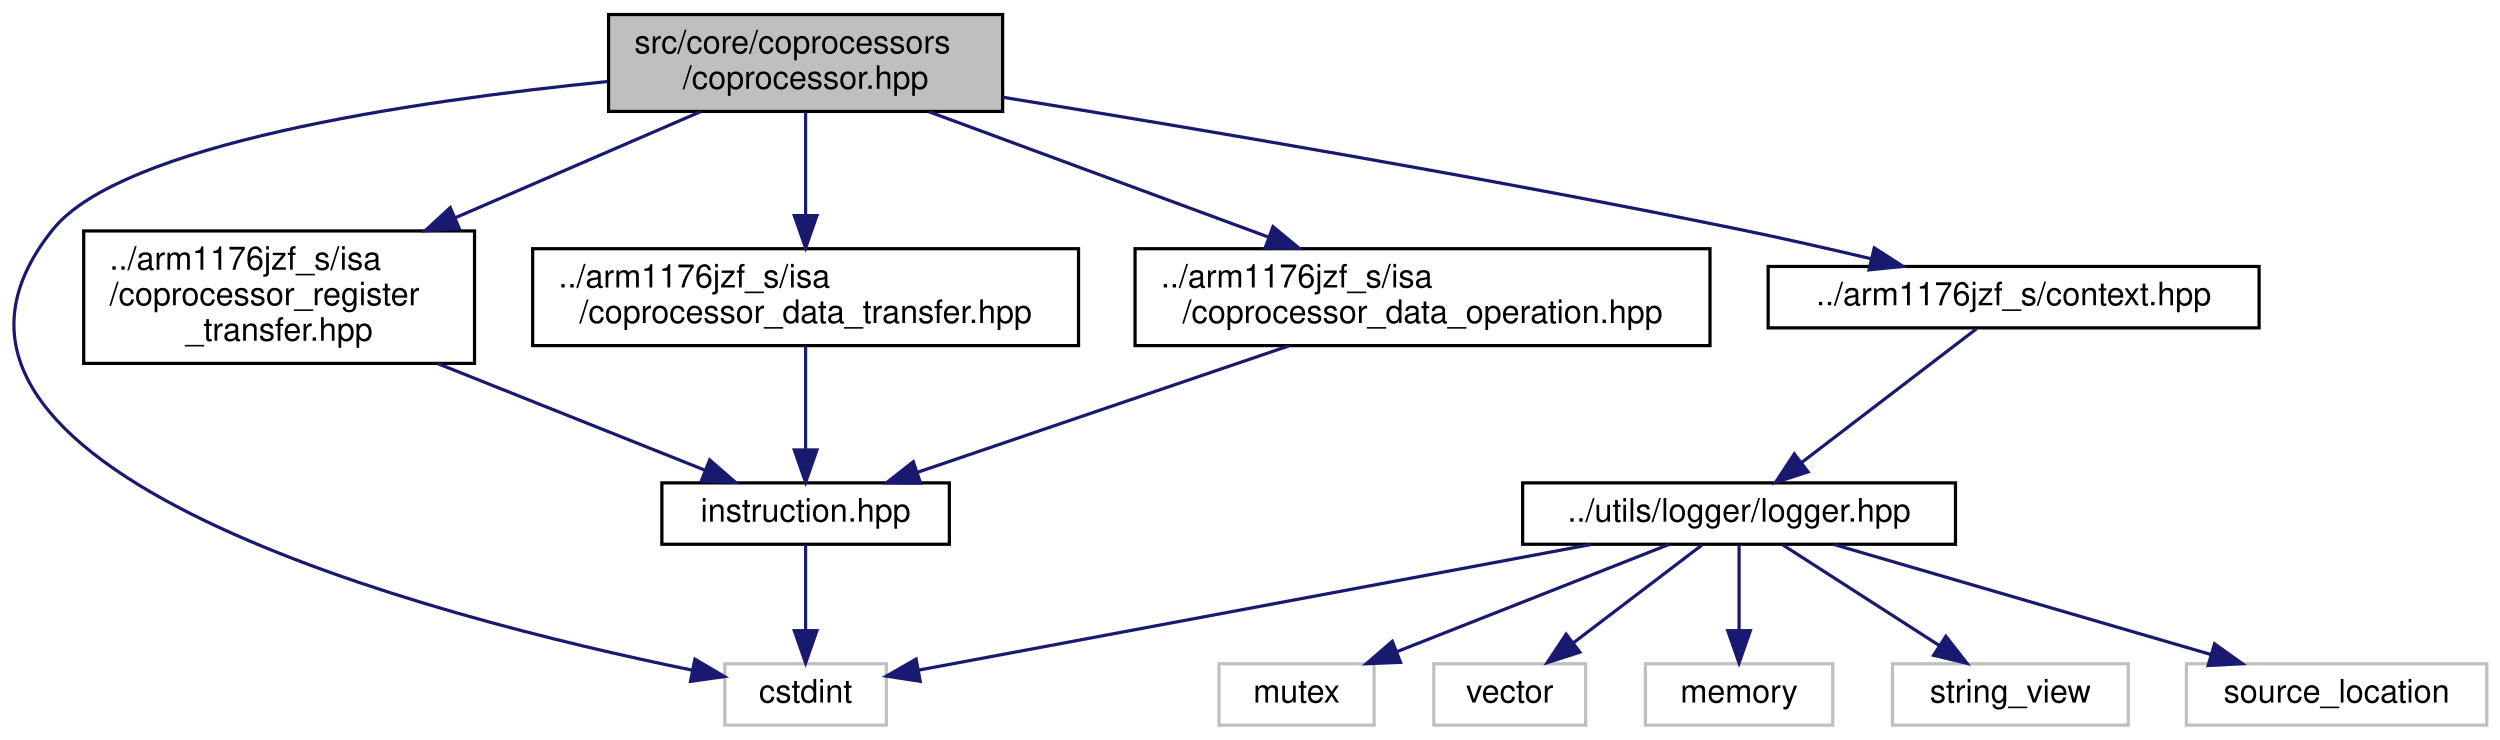
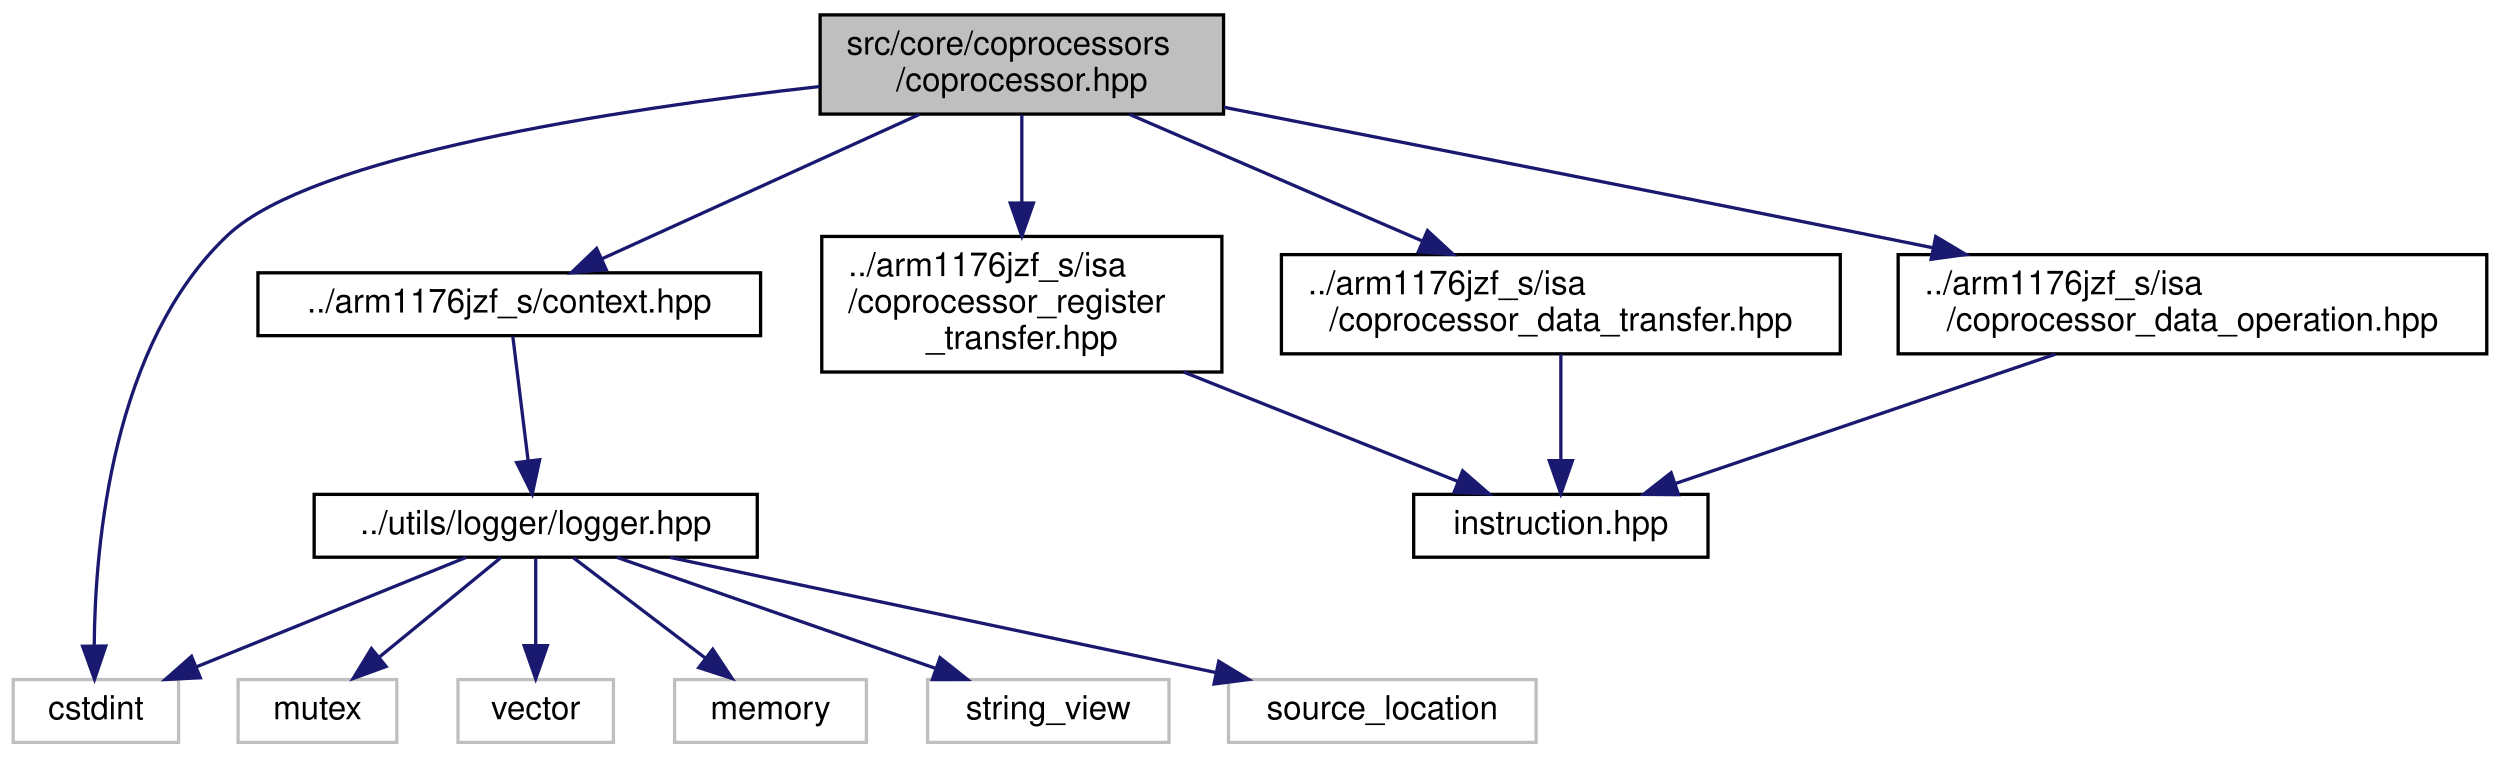
- <svg xmlns="http://www.w3.org/2000/svg" xmlns:xlink="http://www.w3.org/1999/xlink" width="774pt" height="229pt" viewBox="0.00 0.00 773.83 229.00">
+ <svg xmlns="http://www.w3.org/2000/svg" xmlns:xlink="http://www.w3.org/1999/xlink" width="756pt" height="229pt" viewBox="0.00 0.00 756.00 229.00">
  <g id="graph0" class="graph" transform="scale(1 1) rotate(0) translate(4 225)">
    <g id="node1" class="node">
      <g id="a_node1">
        <a xlink:title=" ">
-           <polygon fill="#bfbfbf" stroke="black" points="184.33,-190.5 184.33,-220.5 306.33,-220.5 306.33,-190.5 184.33,-190.5" />
-           <text text-anchor="start" x="192.33" y="-208.5" font-family="Helvetica,sans-Serif" font-size="10.00">src/core/coprocessors</text>
-           <text text-anchor="middle" x="245.33" y="-197.5" font-family="Helvetica,sans-Serif" font-size="10.00">/coprocessor.hpp</text>
+           <polygon fill="#bfbfbf" stroke="black" points="244,-190.5 244,-220.5 366,-220.5 366,-190.5 244,-190.5" />
+           <text text-anchor="start" x="252" y="-208.5" font-family="Helvetica,sans-Serif" font-size="10.00">src/core/coprocessors</text>
+           <text text-anchor="middle" x="305" y="-197.5" font-family="Helvetica,sans-Serif" font-size="10.00">/coprocessor.hpp</text>
        </a>
      </g>
    </g>
    <g id="node2" class="node">
      <g id="a_node2">
        <a xlink:title=" ">
-           <polygon fill="none" stroke="#bfbfbf" points="220.33,-0.5 220.33,-19.5 270.33,-19.5 270.33,-0.5 220.33,-0.5" />
-           <text text-anchor="middle" x="245.33" y="-7.5" font-family="Helvetica,sans-Serif" font-size="10.00">cstdint</text>
+           <polygon fill="none" stroke="#bfbfbf" points="0,-0.5 0,-19.5 50,-19.5 50,-0.5 0,-0.5" />
+           <text text-anchor="middle" x="25" y="-7.5" font-family="Helvetica,sans-Serif" font-size="10.00">cstdint</text>
        </a>
      </g>
    </g>
    <g id="edge1" class="edge">
-       <path fill="none" stroke="midnightblue" d="M184.09,-199.77C122.45,-193.59 33.54,-180.3 12.33,-154 -47.77,-79.48 131.46,-33.62 210.21,-17.52" />
-       <polygon fill="midnightblue" stroke="midnightblue" points="211.06,-20.92 220.18,-15.53 209.69,-14.05 211.06,-20.92" />
+       <path fill="none" stroke="midnightblue" d="M243.88,-198.84C181.53,-191.84 90.44,-177.83 65,-154 29.97,-121.18 24.73,-60.45 24.49,-29.77" />
+       <polygon fill="midnightblue" stroke="midnightblue" points="27.99,-29.64 24.58,-19.61 20.99,-29.57 27.99,-29.64" />
    </g>
    <g id="node3" class="node">
      <g id="a_node3">
        <a xlink:href="context_8hpp.html" target="_top" xlink:title="This file defines the context (registers) of the CPU.">
-           <polygon fill="none" stroke="black" points="543.33,-123.5 543.33,-142.5 695.33,-142.5 695.33,-123.5 543.33,-123.5" />
-           <text text-anchor="middle" x="619.33" y="-130.5" font-family="Helvetica,sans-Serif" font-size="10.00">../arm1176jzf_s/context.hpp</text>
+           <polygon fill="none" stroke="black" points="74,-123.5 74,-142.5 226,-142.5 226,-123.5 74,-123.5" />
+           <text text-anchor="middle" x="150" y="-130.5" font-family="Helvetica,sans-Serif" font-size="10.00">../arm1176jzf_s/context.hpp</text>
        </a>
      </g>
    </g>
    <g id="edge2" class="edge">
-       <path fill="none" stroke="midnightblue" d="M306.41,-194.88C365.04,-185.4 455.99,-170.05 534.33,-154 547.7,-151.26 562.18,-147.97 575.34,-144.86" />
-       <polygon fill="midnightblue" stroke="midnightblue" points="576.19,-148.26 585.1,-142.53 574.56,-141.45 576.19,-148.26" />
+       <path fill="none" stroke="midnightblue" d="M274.01,-190.4C245.99,-177.66 205.12,-159.07 178.06,-146.76" />
+       <polygon fill="midnightblue" stroke="midnightblue" points="179.31,-143.49 168.76,-142.53 176.42,-149.86 179.31,-143.49" />
    </g>
    <g id="node10" class="node">
      <g id="a_node10">
        <a xlink:href="coprocessor__register__transfer_8hpp.html" target="_top" xlink:title=" ">
-           <polygon fill="none" stroke="black" points="21.83,-112.5 21.83,-153.5 142.83,-153.5 142.83,-112.5 21.83,-112.5" />
-           <text text-anchor="start" x="29.83" y="-141.5" font-family="Helvetica,sans-Serif" font-size="10.00">../arm1176jzf_s/isa</text>
-           <text text-anchor="start" x="29.83" y="-130.5" font-family="Helvetica,sans-Serif" font-size="10.00">/coprocessor_register</text>
-           <text text-anchor="middle" x="82.33" y="-119.5" font-family="Helvetica,sans-Serif" font-size="10.00">_transfer.hpp</text>
+           <polygon fill="none" stroke="black" points="244.5,-112.5 244.5,-153.5 365.5,-153.5 365.5,-112.5 244.5,-112.5" />
+           <text text-anchor="start" x="252.5" y="-141.5" font-family="Helvetica,sans-Serif" font-size="10.00">../arm1176jzf_s/isa</text>
+           <text text-anchor="start" x="252.5" y="-130.5" font-family="Helvetica,sans-Serif" font-size="10.00">/coprocessor_register</text>
+           <text text-anchor="middle" x="305" y="-119.5" font-family="Helvetica,sans-Serif" font-size="10.00">_transfer.hpp</text>
        </a>
      </g>
    </g>
    <g id="edge10" class="edge">
-       <path fill="none" stroke="midnightblue" d="M212.74,-190.4C191.07,-181.03 162.09,-168.5 136.95,-157.62" />
-       <polygon fill="midnightblue" stroke="midnightblue" points="138.09,-154.3 127.52,-153.55 135.31,-160.73 138.09,-154.3" />
+       <path fill="none" stroke="midnightblue" d="M305,-190.23C305,-182.57 305,-172.84 305,-163.63" />
+       <polygon fill="midnightblue" stroke="midnightblue" points="308.5,-163.59 305,-153.59 301.5,-163.59 308.5,-163.59" />
    </g>
    <g id="node12" class="node">
      <g id="a_node12">
        <a xlink:href="coprocessor__data__transfer_8hpp.html" target="_top" xlink:title=" ">
-           <polygon fill="none" stroke="black" points="160.83,-118 160.83,-148 329.83,-148 329.83,-118 160.83,-118" />
-           <text text-anchor="start" x="168.83" y="-136" font-family="Helvetica,sans-Serif" font-size="10.00">../arm1176jzf_s/isa</text>
-           <text text-anchor="middle" x="245.33" y="-125" font-family="Helvetica,sans-Serif" font-size="10.00">/coprocessor_data_transfer.hpp</text>
+           <polygon fill="none" stroke="black" points="383.5,-118 383.5,-148 552.5,-148 552.5,-118 383.5,-118" />
+           <text text-anchor="start" x="391.5" y="-136" font-family="Helvetica,sans-Serif" font-size="10.00">../arm1176jzf_s/isa</text>
+           <text text-anchor="middle" x="468" y="-125" font-family="Helvetica,sans-Serif" font-size="10.00">/coprocessor_data_transfer.hpp</text>
        </a>
      </g>
    </g>
-     <g id="edge13" class="edge">
-       <path fill="none" stroke="midnightblue" d="M245.33,-190.23C245.33,-181.16 245.33,-169.16 245.33,-158.58" />
-       <polygon fill="midnightblue" stroke="midnightblue" points="248.83,-158.25 245.33,-148.25 241.83,-158.25 248.83,-158.25" />
+     <g id="edge12" class="edge">
+       <path fill="none" stroke="midnightblue" d="M337.59,-190.4C363.02,-179.4 398.54,-164.04 426.08,-152.13" />
+       <polygon fill="midnightblue" stroke="midnightblue" points="427.67,-155.26 435.46,-148.07 424.9,-148.83 427.67,-155.26" />
    </g>
    <g id="node13" class="node">
      <g id="a_node13">
        <a xlink:href="coprocessor__data__operation_8hpp.html" target="_top" xlink:title=" ">
-           <polygon fill="none" stroke="black" points="347.33,-118 347.33,-148 525.33,-148 525.33,-118 347.33,-118" />
-           <text text-anchor="start" x="355.33" y="-136" font-family="Helvetica,sans-Serif" font-size="10.00">../arm1176jzf_s/isa</text>
-           <text text-anchor="middle" x="436.33" y="-125" font-family="Helvetica,sans-Serif" font-size="10.00">/coprocessor_data_operation.hpp</text>
+           <polygon fill="none" stroke="black" points="570,-118 570,-148 748,-148 748,-118 570,-118" />
+           <text text-anchor="start" x="578" y="-136" font-family="Helvetica,sans-Serif" font-size="10.00">../arm1176jzf_s/isa</text>
+           <text text-anchor="middle" x="659" y="-125" font-family="Helvetica,sans-Serif" font-size="10.00">/coprocessor_data_operation.hpp</text>
        </a>
      </g>
    </g>
-     <g id="edge15" class="edge">
-       <path fill="none" stroke="midnightblue" d="M283.52,-190.4C313.71,-179.26 356.03,-163.64 388.47,-151.66" />
-       <polygon fill="midnightblue" stroke="midnightblue" points="390.03,-154.82 398.2,-148.07 387.61,-148.25 390.03,-154.82" />
+     <g id="edge14" class="edge">
+       <path fill="none" stroke="midnightblue" d="M366.06,-192.57C417.94,-182.41 494.38,-167.37 561,-154 567.26,-152.74 573.74,-151.44 580.25,-150.12" />
+       <polygon fill="midnightblue" stroke="midnightblue" points="581.37,-153.46 590.47,-148.04 579.98,-146.6 581.37,-153.46" />
    </g>
    <g id="node4" class="node">
      <g id="a_node4">
        <a xlink:href="logger_8hpp.html" target="_top" xlink:title=" ">
-           <polygon fill="none" stroke="black" points="467.33,-56.5 467.33,-75.5 601.33,-75.5 601.33,-56.5 467.33,-56.5" />
-           <text text-anchor="middle" x="534.33" y="-63.5" font-family="Helvetica,sans-Serif" font-size="10.00">../utils/logger/logger.hpp</text>
+           <polygon fill="none" stroke="black" points="91,-56.5 91,-75.5 225,-75.5 225,-56.5 91,-56.5" />
+           <text text-anchor="middle" x="158" y="-63.5" font-family="Helvetica,sans-Serif" font-size="10.00">../utils/logger/logger.hpp</text>
        </a>
      </g>
    </g>
    <g id="edge3" class="edge">
-       <path fill="none" stroke="midnightblue" d="M607.87,-123.23C593.97,-112.61 570.35,-94.55 553.64,-81.76" />
-       <polygon fill="midnightblue" stroke="midnightblue" points="555.68,-78.92 545.61,-75.63 551.43,-84.48 555.68,-78.92" />
+       <path fill="none" stroke="midnightblue" d="M151.08,-123.23C152.25,-113.68 154.17,-98.12 155.69,-85.78" />
+       <polygon fill="midnightblue" stroke="midnightblue" points="159.19,-85.98 156.94,-75.63 152.24,-85.12 159.19,-85.98" />
    </g>
    <g id="edge7" class="edge">
-       <path fill="none" stroke="midnightblue" d="M488.54,-56.44C430.76,-45.65 332.66,-27.32 280.46,-17.56" />
-       <polygon fill="midnightblue" stroke="midnightblue" points="280.82,-14.07 270.35,-15.67 279.54,-20.95 280.82,-14.07" />
+       <path fill="none" stroke="midnightblue" d="M136.93,-56.44C114.94,-47.52 80.27,-33.44 55.34,-23.32" />
+       <polygon fill="midnightblue" stroke="midnightblue" points="56.56,-20.04 45.98,-19.52 53.92,-26.52 56.56,-20.04" />
    </g>
    <g id="node5" class="node">
      <g id="a_node5">
        <a xlink:title=" ">
-           <polygon fill="none" stroke="#bfbfbf" points="373.33,-0.5 373.33,-19.5 421.33,-19.5 421.33,-0.5 373.33,-0.5" />
-           <text text-anchor="middle" x="397.33" y="-7.5" font-family="Helvetica,sans-Serif" font-size="10.00">mutex</text>
+           <polygon fill="none" stroke="#bfbfbf" points="68,-0.5 68,-19.5 116,-19.5 116,-0.5 68,-0.5" />
+           <text text-anchor="middle" x="92" y="-7.5" font-family="Helvetica,sans-Serif" font-size="10.00">mutex</text>
        </a>
      </g>
    </g>
    <g id="edge4" class="edge">
-       <path fill="none" stroke="midnightblue" d="M512.62,-56.44C489.97,-47.52 454.26,-33.44 428.58,-23.32" />
-       <polygon fill="midnightblue" stroke="midnightblue" points="429.52,-19.93 418.94,-19.52 426.96,-26.44 429.52,-19.93" />
+       <path fill="none" stroke="midnightblue" d="M147.4,-56.32C137.54,-48.26 122.65,-36.08 110.78,-26.37" />
+       <polygon fill="midnightblue" stroke="midnightblue" points="112.75,-23.46 102.8,-19.83 108.32,-28.88 112.75,-23.46" />
    </g>
    <g id="node6" class="node">
      <g id="a_node6">
        <a xlink:title=" ">
-           <polygon fill="none" stroke="#bfbfbf" points="439.83,-0.5 439.83,-19.5 486.83,-19.5 486.83,-0.5 439.83,-0.5" />
-           <text text-anchor="middle" x="463.33" y="-7.5" font-family="Helvetica,sans-Serif" font-size="10.00">vector</text>
+           <polygon fill="none" stroke="#bfbfbf" points="134.5,-0.5 134.5,-19.5 181.5,-19.5 181.5,-0.5 134.5,-0.5" />
+           <text text-anchor="middle" x="158" y="-7.5" font-family="Helvetica,sans-Serif" font-size="10.00">vector</text>
        </a>
      </g>
    </g>
    <g id="edge5" class="edge">
-       <path fill="none" stroke="midnightblue" d="M522.92,-56.32C512.22,-48.18 495.99,-35.84 483.17,-26.09" />
-       <polygon fill="midnightblue" stroke="midnightblue" points="485.02,-23.1 474.94,-19.83 480.78,-28.67 485.02,-23.1" />
+       <path fill="none" stroke="midnightblue" d="M158,-56.08C158,-49.01 158,-38.86 158,-29.99" />
+       <polygon fill="midnightblue" stroke="midnightblue" points="161.5,-29.75 158,-19.75 154.5,-29.75 161.5,-29.75" />
    </g>
    <g id="node7" class="node">
      <g id="a_node7">
        <a xlink:title=" ">
-           <polygon fill="none" stroke="#bfbfbf" points="505.33,-0.5 505.33,-19.5 563.33,-19.5 563.33,-0.5 505.33,-0.5" />
-           <text text-anchor="middle" x="534.33" y="-7.5" font-family="Helvetica,sans-Serif" font-size="10.00">memory</text>
+           <polygon fill="none" stroke="#bfbfbf" points="200,-0.5 200,-19.5 258,-19.5 258,-0.5 200,-0.5" />
+           <text text-anchor="middle" x="229" y="-7.5" font-family="Helvetica,sans-Serif" font-size="10.00">memory</text>
        </a>
      </g>
    </g>
    <g id="edge6" class="edge">
-       <path fill="none" stroke="midnightblue" d="M534.33,-56.08C534.33,-49.01 534.33,-38.86 534.33,-29.99" />
-       <polygon fill="midnightblue" stroke="midnightblue" points="537.83,-29.75 534.33,-19.75 530.83,-29.75 537.83,-29.75" />
+       <path fill="none" stroke="midnightblue" d="M169.41,-56.32C180.11,-48.18 196.34,-35.84 209.16,-26.09" />
+       <polygon fill="midnightblue" stroke="midnightblue" points="211.54,-28.67 217.39,-19.83 207.31,-23.1 211.54,-28.67" />
    </g>
    <g id="node8" class="node">
      <g id="a_node8">
        <a xlink:title=" ">
-           <polygon fill="none" stroke="#bfbfbf" points="581.83,-0.5 581.83,-19.5 654.83,-19.5 654.83,-0.5 581.83,-0.5" />
-           <text text-anchor="middle" x="618.33" y="-7.5" font-family="Helvetica,sans-Serif" font-size="10.00">string_view</text>
+           <polygon fill="none" stroke="#bfbfbf" points="276.5,-0.5 276.5,-19.5 349.5,-19.5 349.5,-0.5 276.5,-0.5" />
+           <text text-anchor="middle" x="313" y="-7.5" font-family="Helvetica,sans-Serif" font-size="10.00">string_view</text>
        </a>
      </g>
    </g>
    <g id="edge8" class="edge">
-       <path fill="none" stroke="midnightblue" d="M547.83,-56.32C560.93,-47.9 581.04,-34.97 596.44,-25.07" />
-       <polygon fill="midnightblue" stroke="midnightblue" points="598.35,-28.01 604.87,-19.65 594.56,-22.12 598.35,-28.01" />
+       <path fill="none" stroke="midnightblue" d="M182.56,-56.44C208.52,-47.4 249.67,-33.06 278.8,-22.92" />
+       <polygon fill="midnightblue" stroke="midnightblue" points="280.26,-26.11 288.55,-19.52 277.96,-19.5 280.26,-26.11" />
    </g>
    <g id="node9" class="node">
      <g id="a_node9">
        <a xlink:title=" ">
-           <polygon fill="none" stroke="#bfbfbf" points="672.83,-0.5 672.83,-19.5 765.83,-19.5 765.83,-0.5 672.83,-0.5" />
-           <text text-anchor="middle" x="719.33" y="-7.5" font-family="Helvetica,sans-Serif" font-size="10.00">source_location</text>
+           <polygon fill="none" stroke="#bfbfbf" points="367.5,-0.5 367.5,-19.5 460.5,-19.5 460.5,-0.5 367.5,-0.5" />
+           <text text-anchor="middle" x="414" y="-7.5" font-family="Helvetica,sans-Serif" font-size="10.00">source_location</text>
        </a>
      </g>
    </g>
    <g id="edge9" class="edge">
-       <path fill="none" stroke="midnightblue" d="M563.64,-56.44C595.17,-47.24 645.46,-32.56 680.32,-22.39" />
-       <polygon fill="midnightblue" stroke="midnightblue" points="681.53,-25.68 690.15,-19.52 679.57,-18.96 681.53,-25.68" />
+       <path fill="none" stroke="midnightblue" d="M198.56,-56.44C243.32,-47 315.38,-31.8 363.7,-21.61" />
+       <polygon fill="midnightblue" stroke="midnightblue" points="364.56,-25.01 373.63,-19.52 363.12,-18.16 364.56,-25.01" />
    </g>
    <g id="node11" class="node">
      <g id="a_node11">
-         <a xlink:href="instruction_8hpp.html" target="_top" xlink:title=" ">
-           <polygon fill="none" stroke="black" points="200.83,-56.5 200.83,-75.5 289.83,-75.5 289.83,-56.5 200.83,-56.5" />
-           <text text-anchor="middle" x="245.33" y="-63.5" font-family="Helvetica,sans-Serif" font-size="10.00">instruction.hpp</text>
+         <a xlink:href="instruction_8hpp.html" target="_top" xlink:title="This file defines the interface of a general ARM instruction.">
+           <polygon fill="none" stroke="black" points="423.5,-56.5 423.5,-75.5 512.5,-75.5 512.5,-56.5 423.5,-56.5" />
+           <text text-anchor="middle" x="468" y="-63.5" font-family="Helvetica,sans-Serif" font-size="10.00">instruction.hpp</text>
        </a>
      </g>
    </g>
    <g id="edge11" class="edge">
-       <path fill="none" stroke="midnightblue" d="M131.23,-112.5C158.15,-101.77 190.74,-88.77 214.19,-79.42" />
-       <polygon fill="midnightblue" stroke="midnightblue" points="215.64,-82.61 223.63,-75.65 213.05,-76.11 215.64,-82.61" />
+       <path fill="none" stroke="midnightblue" d="M353.91,-112.5C380.82,-101.77 413.41,-88.77 436.86,-79.42" />
+       <polygon fill="midnightblue" stroke="midnightblue" points="438.31,-82.61 446.3,-75.65 435.72,-76.11 438.31,-82.61" />
    </g>
-     <g id="edge12" class="edge">
-       <path fill="none" stroke="midnightblue" d="M245.33,-56.08C245.33,-49.01 245.33,-38.86 245.33,-29.99" />
-       <polygon fill="midnightblue" stroke="midnightblue" points="248.83,-29.75 245.33,-19.75 241.83,-29.75 248.83,-29.75" />
+     <g id="edge13" class="edge">
+       <path fill="none" stroke="midnightblue" d="M468,-117.9C468,-108.56 468,-96.21 468,-86.02" />
+       <polygon fill="midnightblue" stroke="midnightblue" points="471.5,-85.69 468,-75.69 464.5,-85.69 471.5,-85.69" />
    </g>
-     <g id="edge14" class="edge">
-       <path fill="none" stroke="midnightblue" d="M245.33,-117.9C245.33,-108.56 245.33,-96.21 245.33,-86.02" />
-       <polygon fill="midnightblue" stroke="midnightblue" points="248.83,-85.69 245.33,-75.69 241.83,-85.69 248.83,-85.69" />
-     </g>
-     <g id="edge16" class="edge">
-       <path fill="none" stroke="midnightblue" d="M394.89,-117.9C360.48,-106.19 312.12,-89.73 279.81,-78.73" />
-       <polygon fill="midnightblue" stroke="midnightblue" points="280.92,-75.42 270.33,-75.51 278.67,-82.04 280.92,-75.42" />
+     <g id="edge15" class="edge">
+       <path fill="none" stroke="midnightblue" d="M617.56,-117.9C583.15,-106.19 534.8,-89.73 502.48,-78.73" />
+       <polygon fill="midnightblue" stroke="midnightblue" points="503.59,-75.42 493,-75.51 501.34,-82.04 503.59,-75.42" />
    </g>
  </g>
</svg>
